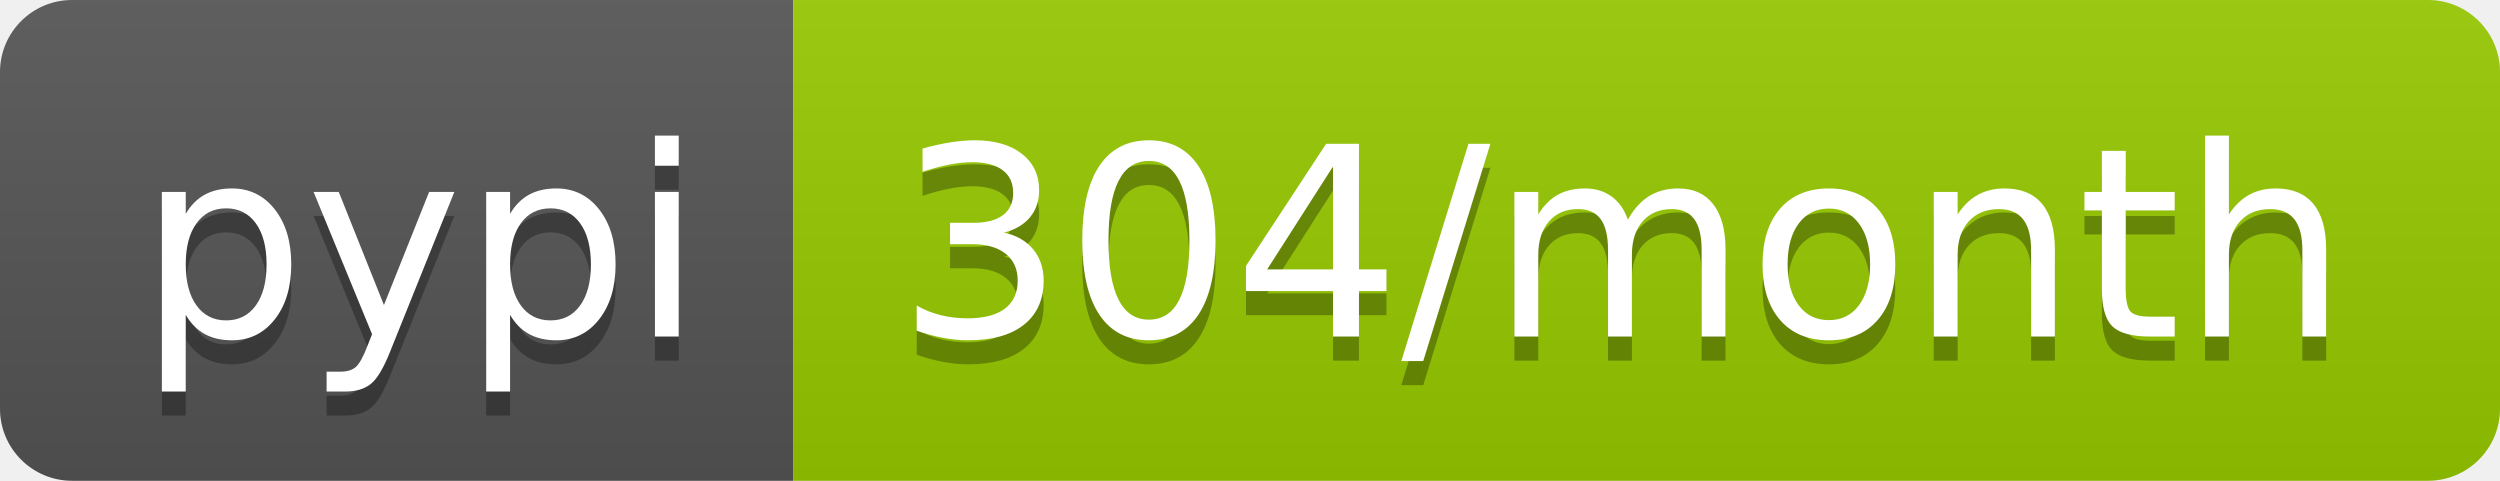
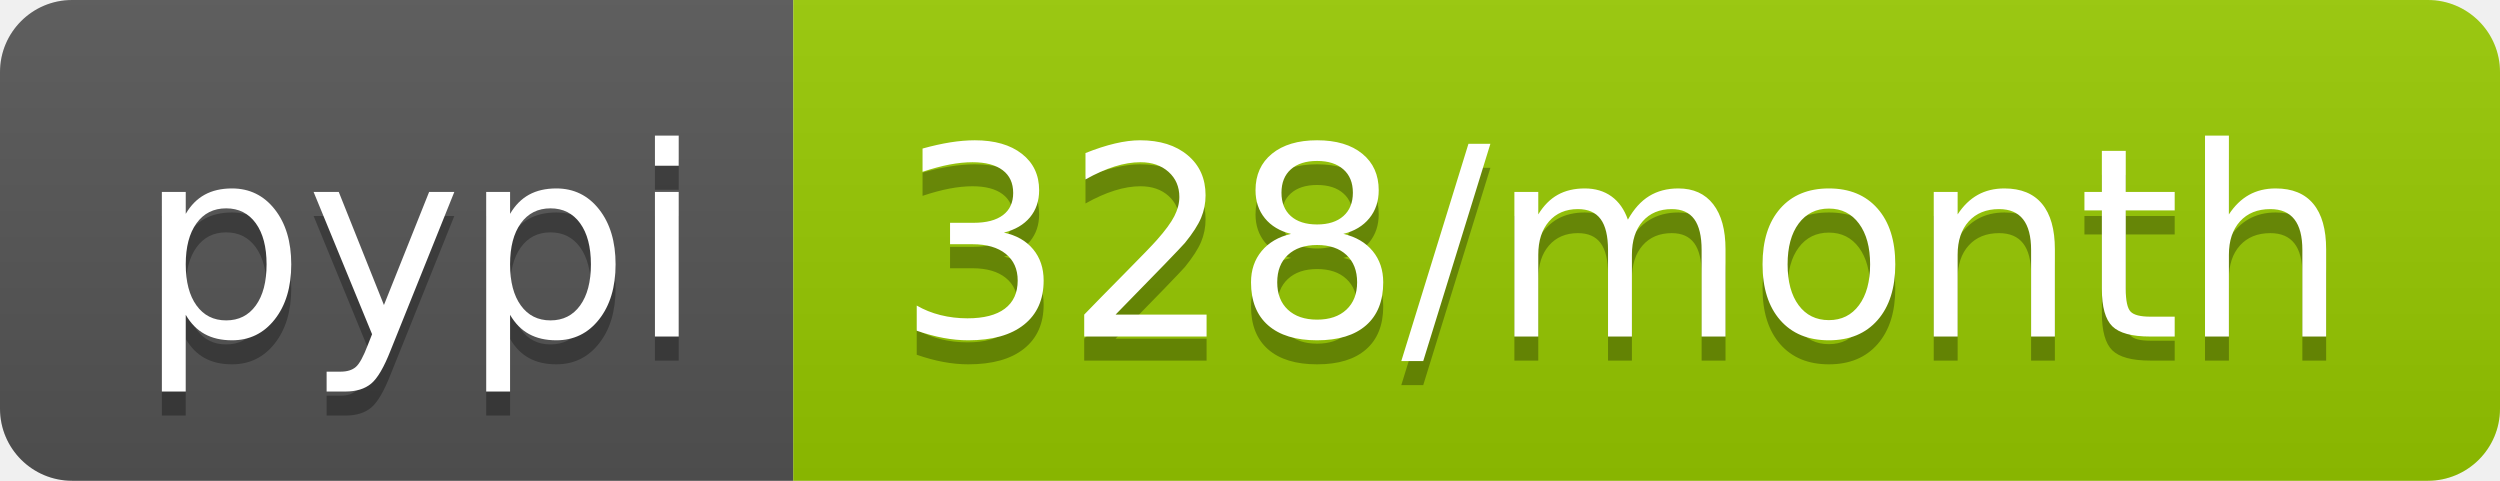
<svg xmlns="http://www.w3.org/2000/svg" width="104" height="20">
  <linearGradient id="b" x2="0" y2="100%">
    <stop offset="0" stop-color="#bbb" stop-opacity=".1" />
    <stop offset="1" stop-opacity=".1" />
  </linearGradient>
  <clipPath id="a">
    <rect width="104" height="20" rx="3" fill="#fff" />
  </clipPath>
  <g clip-path="url(#a)">
    <path fill="#555" d="M0 0h33v20H0z" />
    <path fill="#97ca00" d="M33 0h71v20H33z" />
    <path fill="url(#b)" d="M0 0h104v20H0z" />
  </g>
  <g fill="#fff" text-anchor="middle" font-family="DejaVu Sans,Verdana,Geneva,sans-serif" font-size="110">
    <text x="175" y="150" fill="#010101" fill-opacity=".3" transform="scale(.1)" textLength="230">pypi</text>
    <text x="175" y="140" transform="scale(.1)" textLength="230">pypi</text>
-     <text x="675" y="150" fill="#010101" fill-opacity=".3" transform="scale(.1)" textLength="610">304/month</text>
-     <text x="675" y="140" transform="scale(.1)" textLength="610">304/month</text>
+     <text x="675" y="150" fill="#010101" fill-opacity=".3" transform="scale(.1)" textLength="610">328/month</text>
+     <text x="675" y="140" transform="scale(.1)" textLength="610">328/month</text>
  </g>
</svg>
